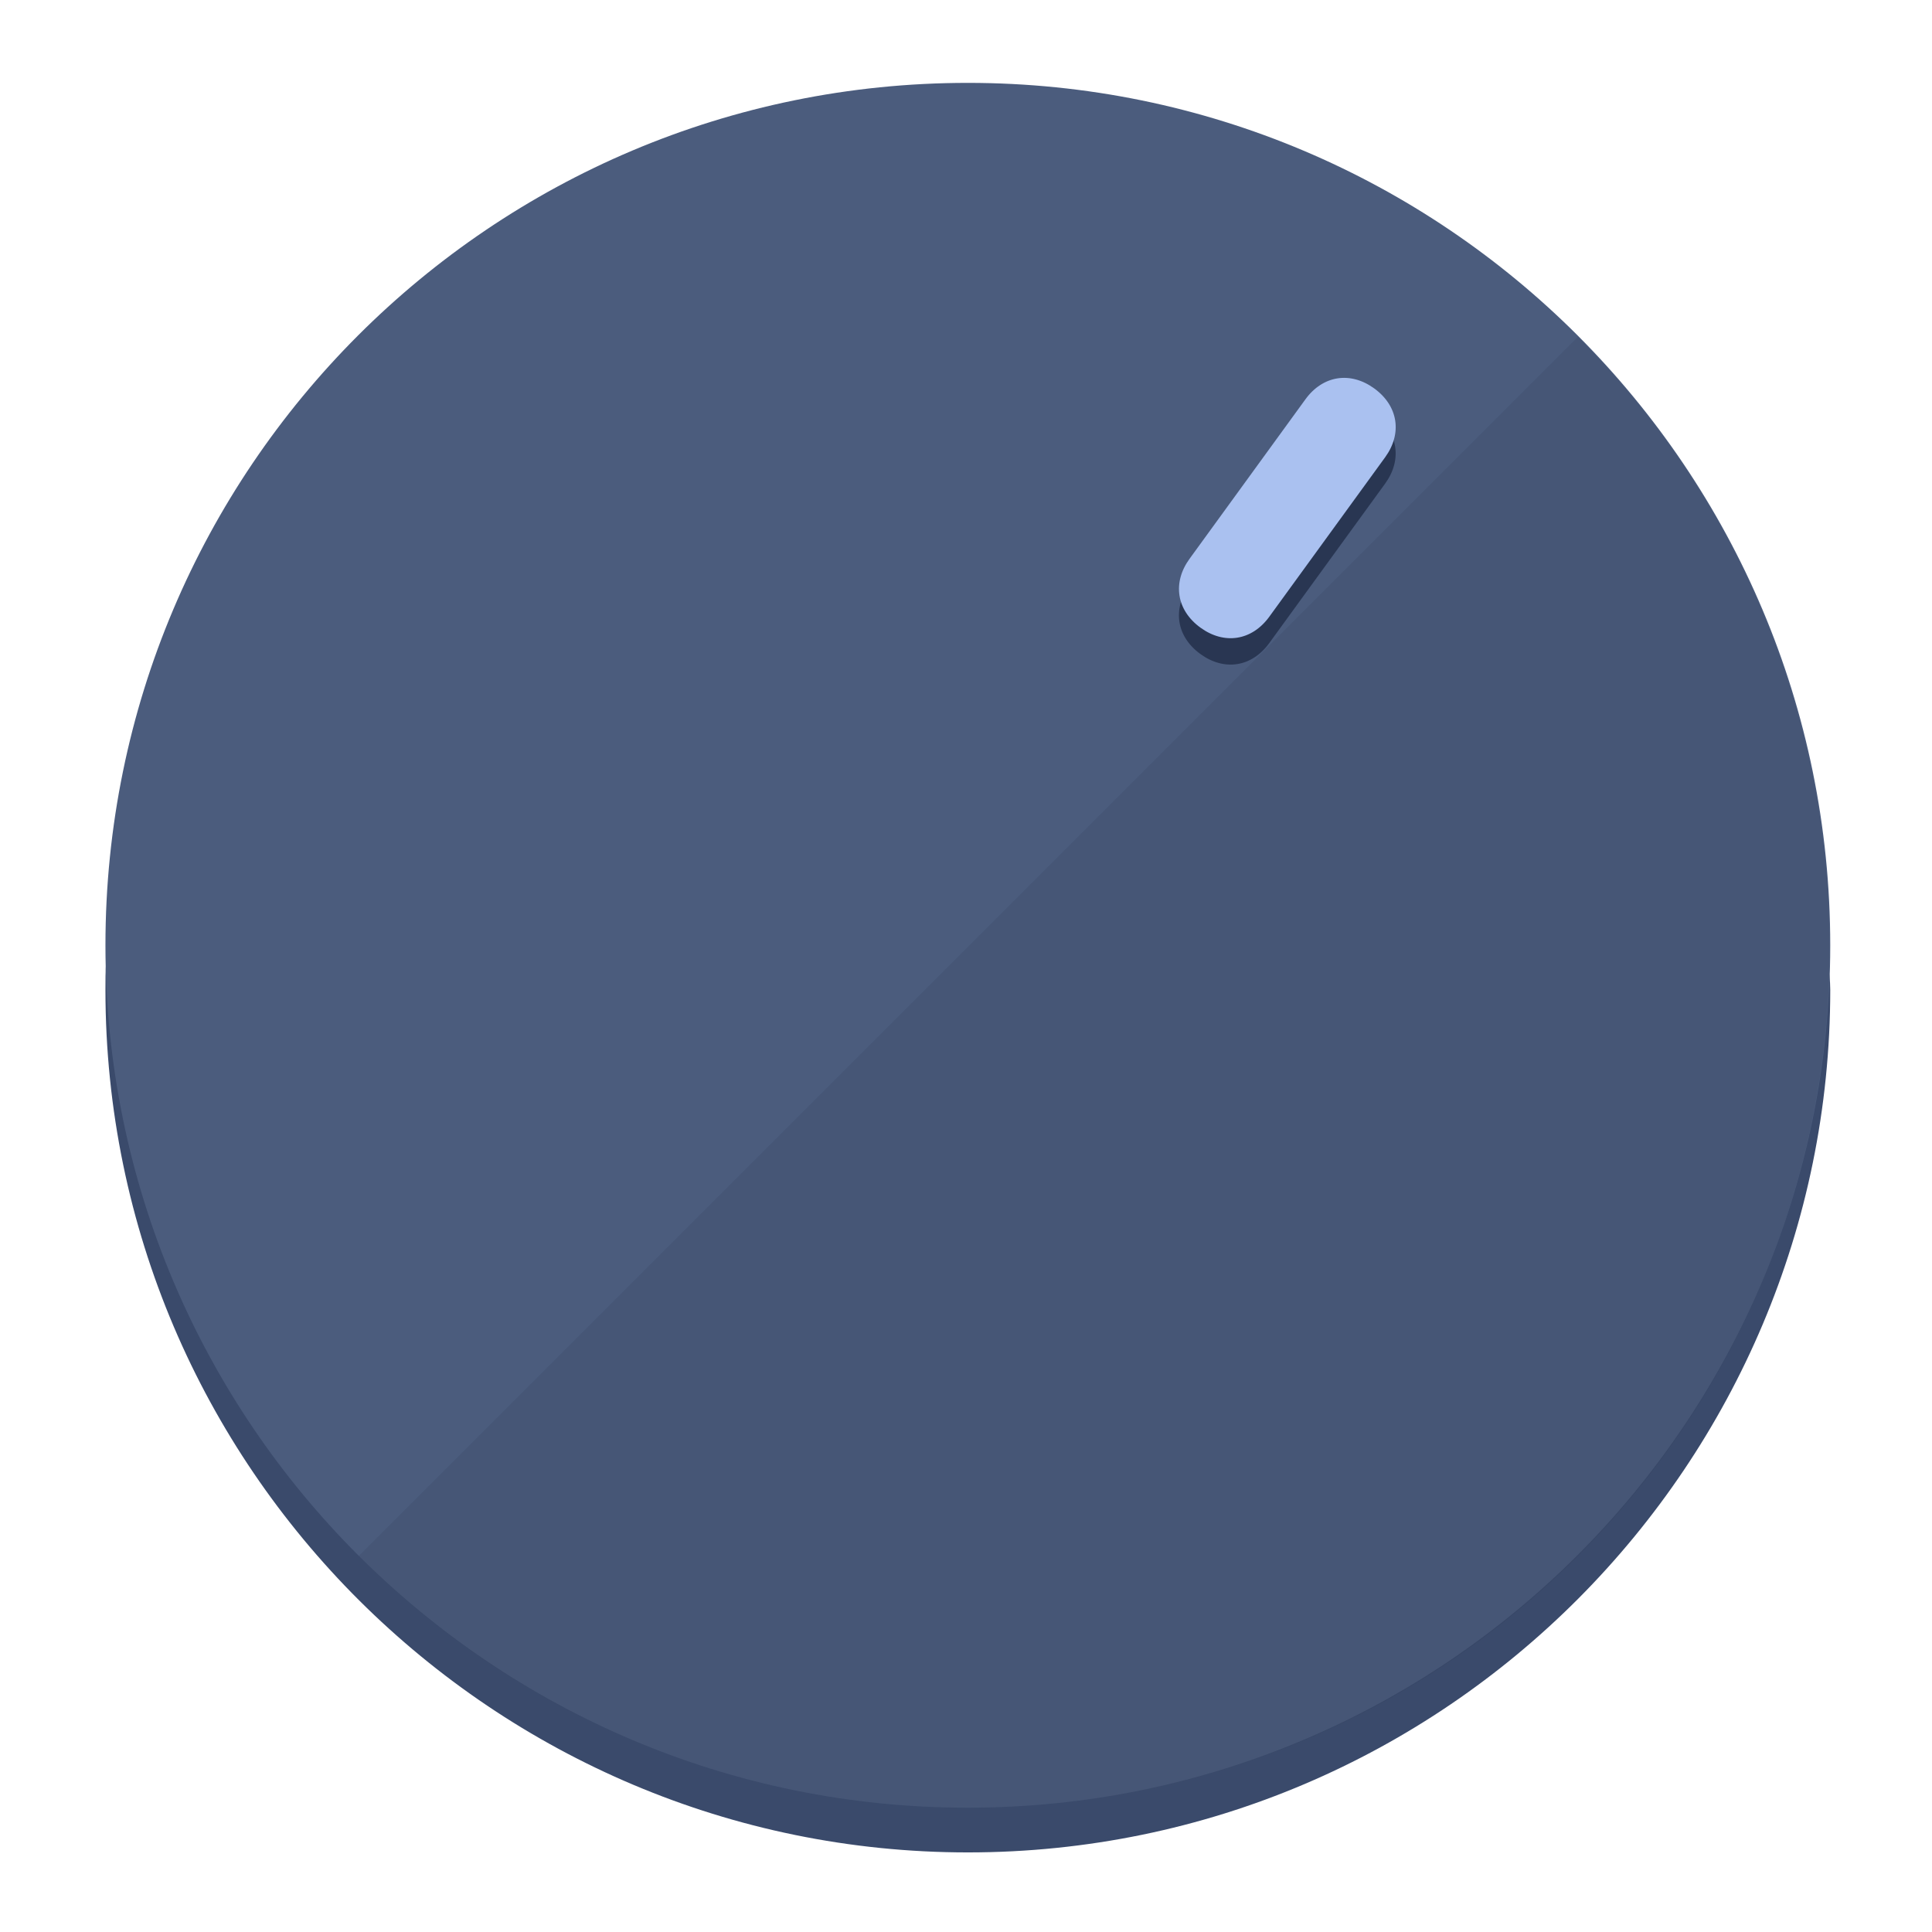
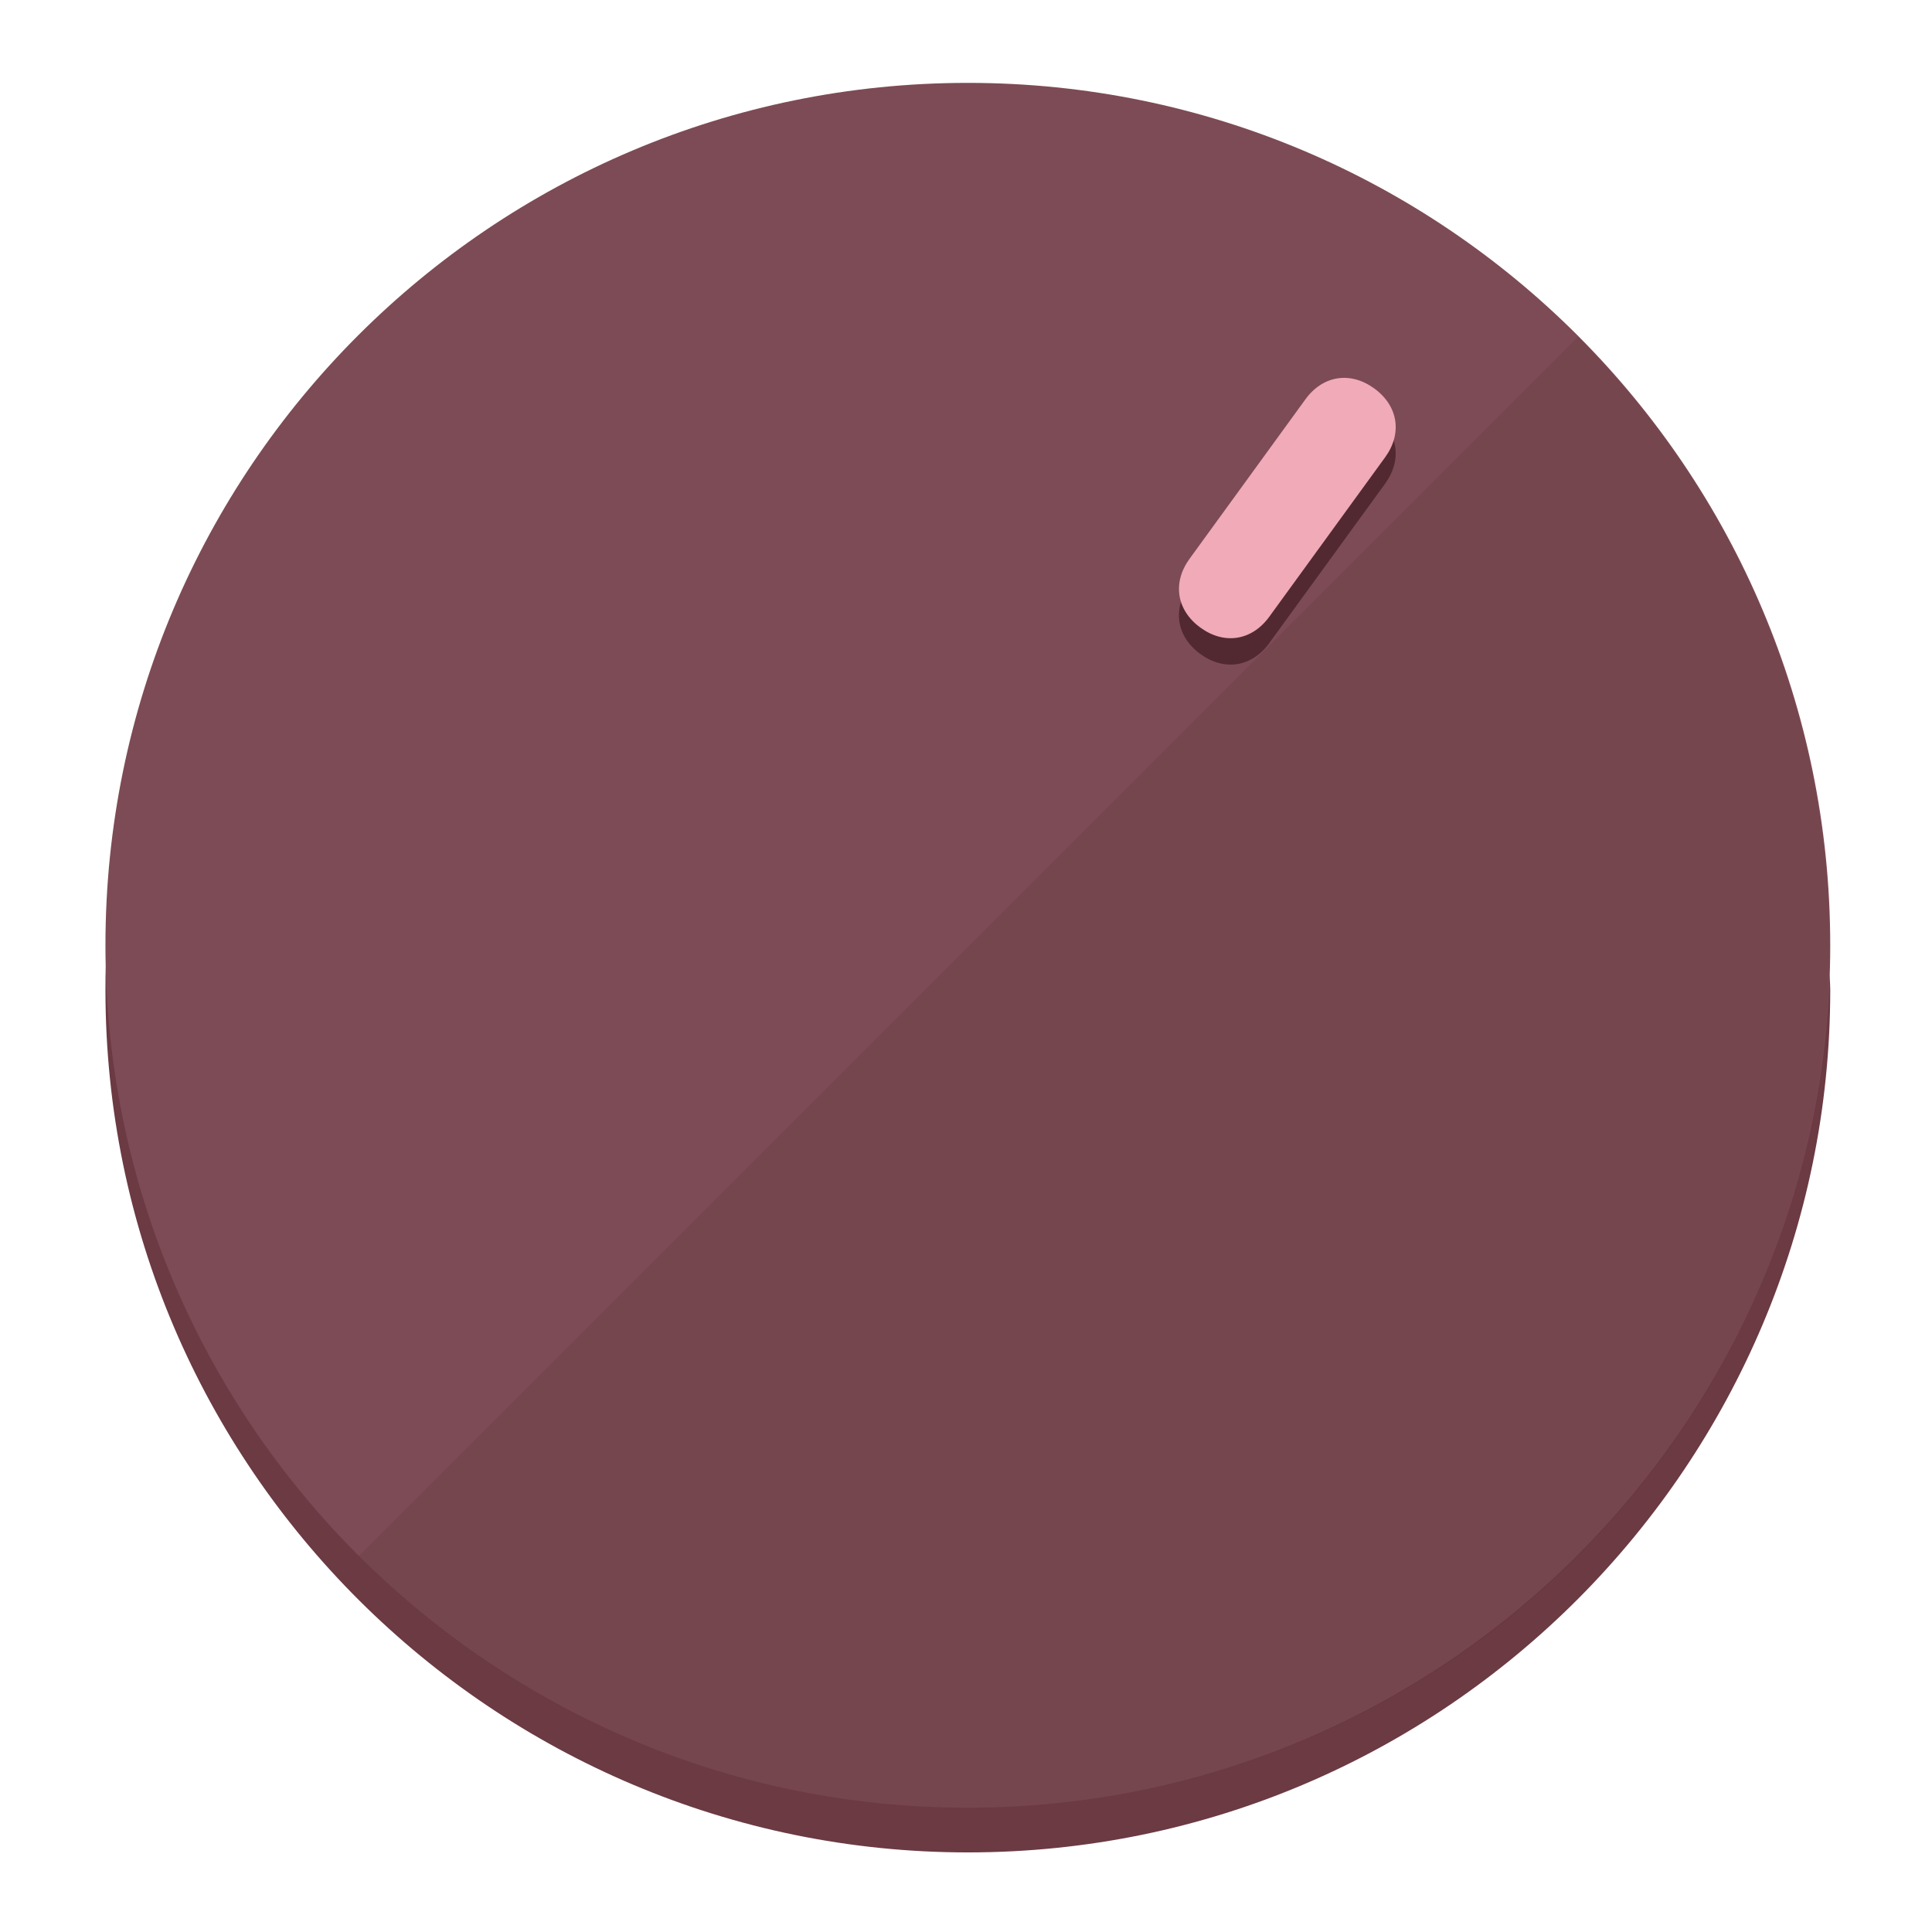
<svg xmlns="http://www.w3.org/2000/svg" height="120px" width="120px" version="1.1" id="Layer_1" viewBox="0 0 496.8 496.8" xml:space="preserve">
  <defs id="defs23" />
  <g id="g3158">
-     <path style="display:inline;fill:#3A4A6B;fill-opacity:1;stroke-width:1.584" d="m 248.875,445.92 c 116.582,0 212.89,-91.238 220.493,-205.286 0,5.069 1.267,8.87 1.267,13.939 0,121.651 -98.842,221.76 -221.76,221.76 -121.651,0 -221.76,-98.842 -221.76,-221.76 0,-5.069 0,-8.87 1.267,-13.939 7.603,114.048 103.91,205.286 220.493,205.286 z" id="path8" />
-     <circle style="display:inline;fill:#4B5C7D;fill-opacity:1;stroke-width:1.584" cx="248.875" cy="243.071" r="221.76" id="circle12" />
-     <path style="display:inline;fill:#293652;fill-opacity:0.154;stroke-width:1.587" d="m 405.744,86.606 c 86.308,86.308 86.308,227.193 0,313.5 -86.308,86.308 -227.193,86.308 -313.5,0" id="path14" />
+     <path style="display:inline;fill:#6B3A43;fill-opacity:1;stroke-width:1.584" d="m 248.875,445.92 c 116.582,0 212.89,-91.238 220.493,-205.286 0,5.069 1.267,8.87 1.267,13.939 0,121.651 -98.842,221.76 -221.76,221.76 -121.651,0 -221.76,-98.842 -221.76,-221.76 0,-5.069 0,-8.87 1.267,-13.939 7.603,114.048 103.91,205.286 220.493,205.286 z" id="path8" />
+     <circle style="display:inline;fill:#7D4B55;fill-opacity:1;stroke-width:1.584" cx="248.875" cy="243.071" r="221.76" id="circle12" />
+     <path style="display:inline;fill:#522931;fill-opacity:0.154;stroke-width:1.587" d="m 405.744,86.606 c 86.308,86.308 86.308,227.193 0,313.5 -86.308,86.308 -227.193,86.308 -313.5,0" id="path14" />
  </g>
  <g id="g3198">
    <circle style="display:none;fill:#000000;fill-opacity:0;stroke-width:1.584" cx="344.188" cy="51.017" r="221.76" id="circle12-3" transform="rotate(36)" />
-     <path style="display:inline;fill:#293652;fill-opacity:1;stroke-width:1.584" d="m 326.375,165.375 c -4.469,6.151 -11.549,7.272 -17.7,2.803 v 0 c -6.151,-4.469 -7.273,-11.549 -2.803,-17.7 l 29.794,-41.007 c 4.469,-6.151 11.549,-7.272 17.7,-2.803 v 0 c 6.151,4.469 7.272,11.549 2.803,17.7 z" id="path3789" />
-     <path style="display:inline;fill:#AAC1F0;stroke-width:1.584" d="m 326.385,158.59 c -4.469,6.151 -11.549,7.272 -17.7,2.803 v 0 c -6.151,-4.469 -7.272,-11.549 -2.803,-17.7 l 29.794,-41.007 c 4.469,-6.151 11.549,-7.273 17.7,-2.803 v 0 c 6.151,4.469 7.272,11.549 2.803,17.7 z" id="path915" />
+     <path style="display:inline;fill:#522931;fill-opacity:1;stroke-width:1.584" d="m 326.375,165.375 c -4.469,6.151 -11.549,7.272 -17.7,2.803 v 0 c -6.151,-4.469 -7.273,-11.549 -2.803,-17.7 l 29.794,-41.007 c 4.469,-6.151 11.549,-7.272 17.7,-2.803 v 0 c 6.151,4.469 7.272,11.549 2.803,17.7 z" id="path3789" />
+     <path style="display:inline;fill:#F0AAB8;stroke-width:1.584" d="m 326.385,158.59 c -4.469,6.151 -11.549,7.272 -17.7,2.803 v 0 c -6.151,-4.469 -7.272,-11.549 -2.803,-17.7 l 29.794,-41.007 c 4.469,-6.151 11.549,-7.273 17.7,-2.803 v 0 c 6.151,4.469 7.272,11.549 2.803,17.7 z" id="path915" />
  </g>
</svg>
